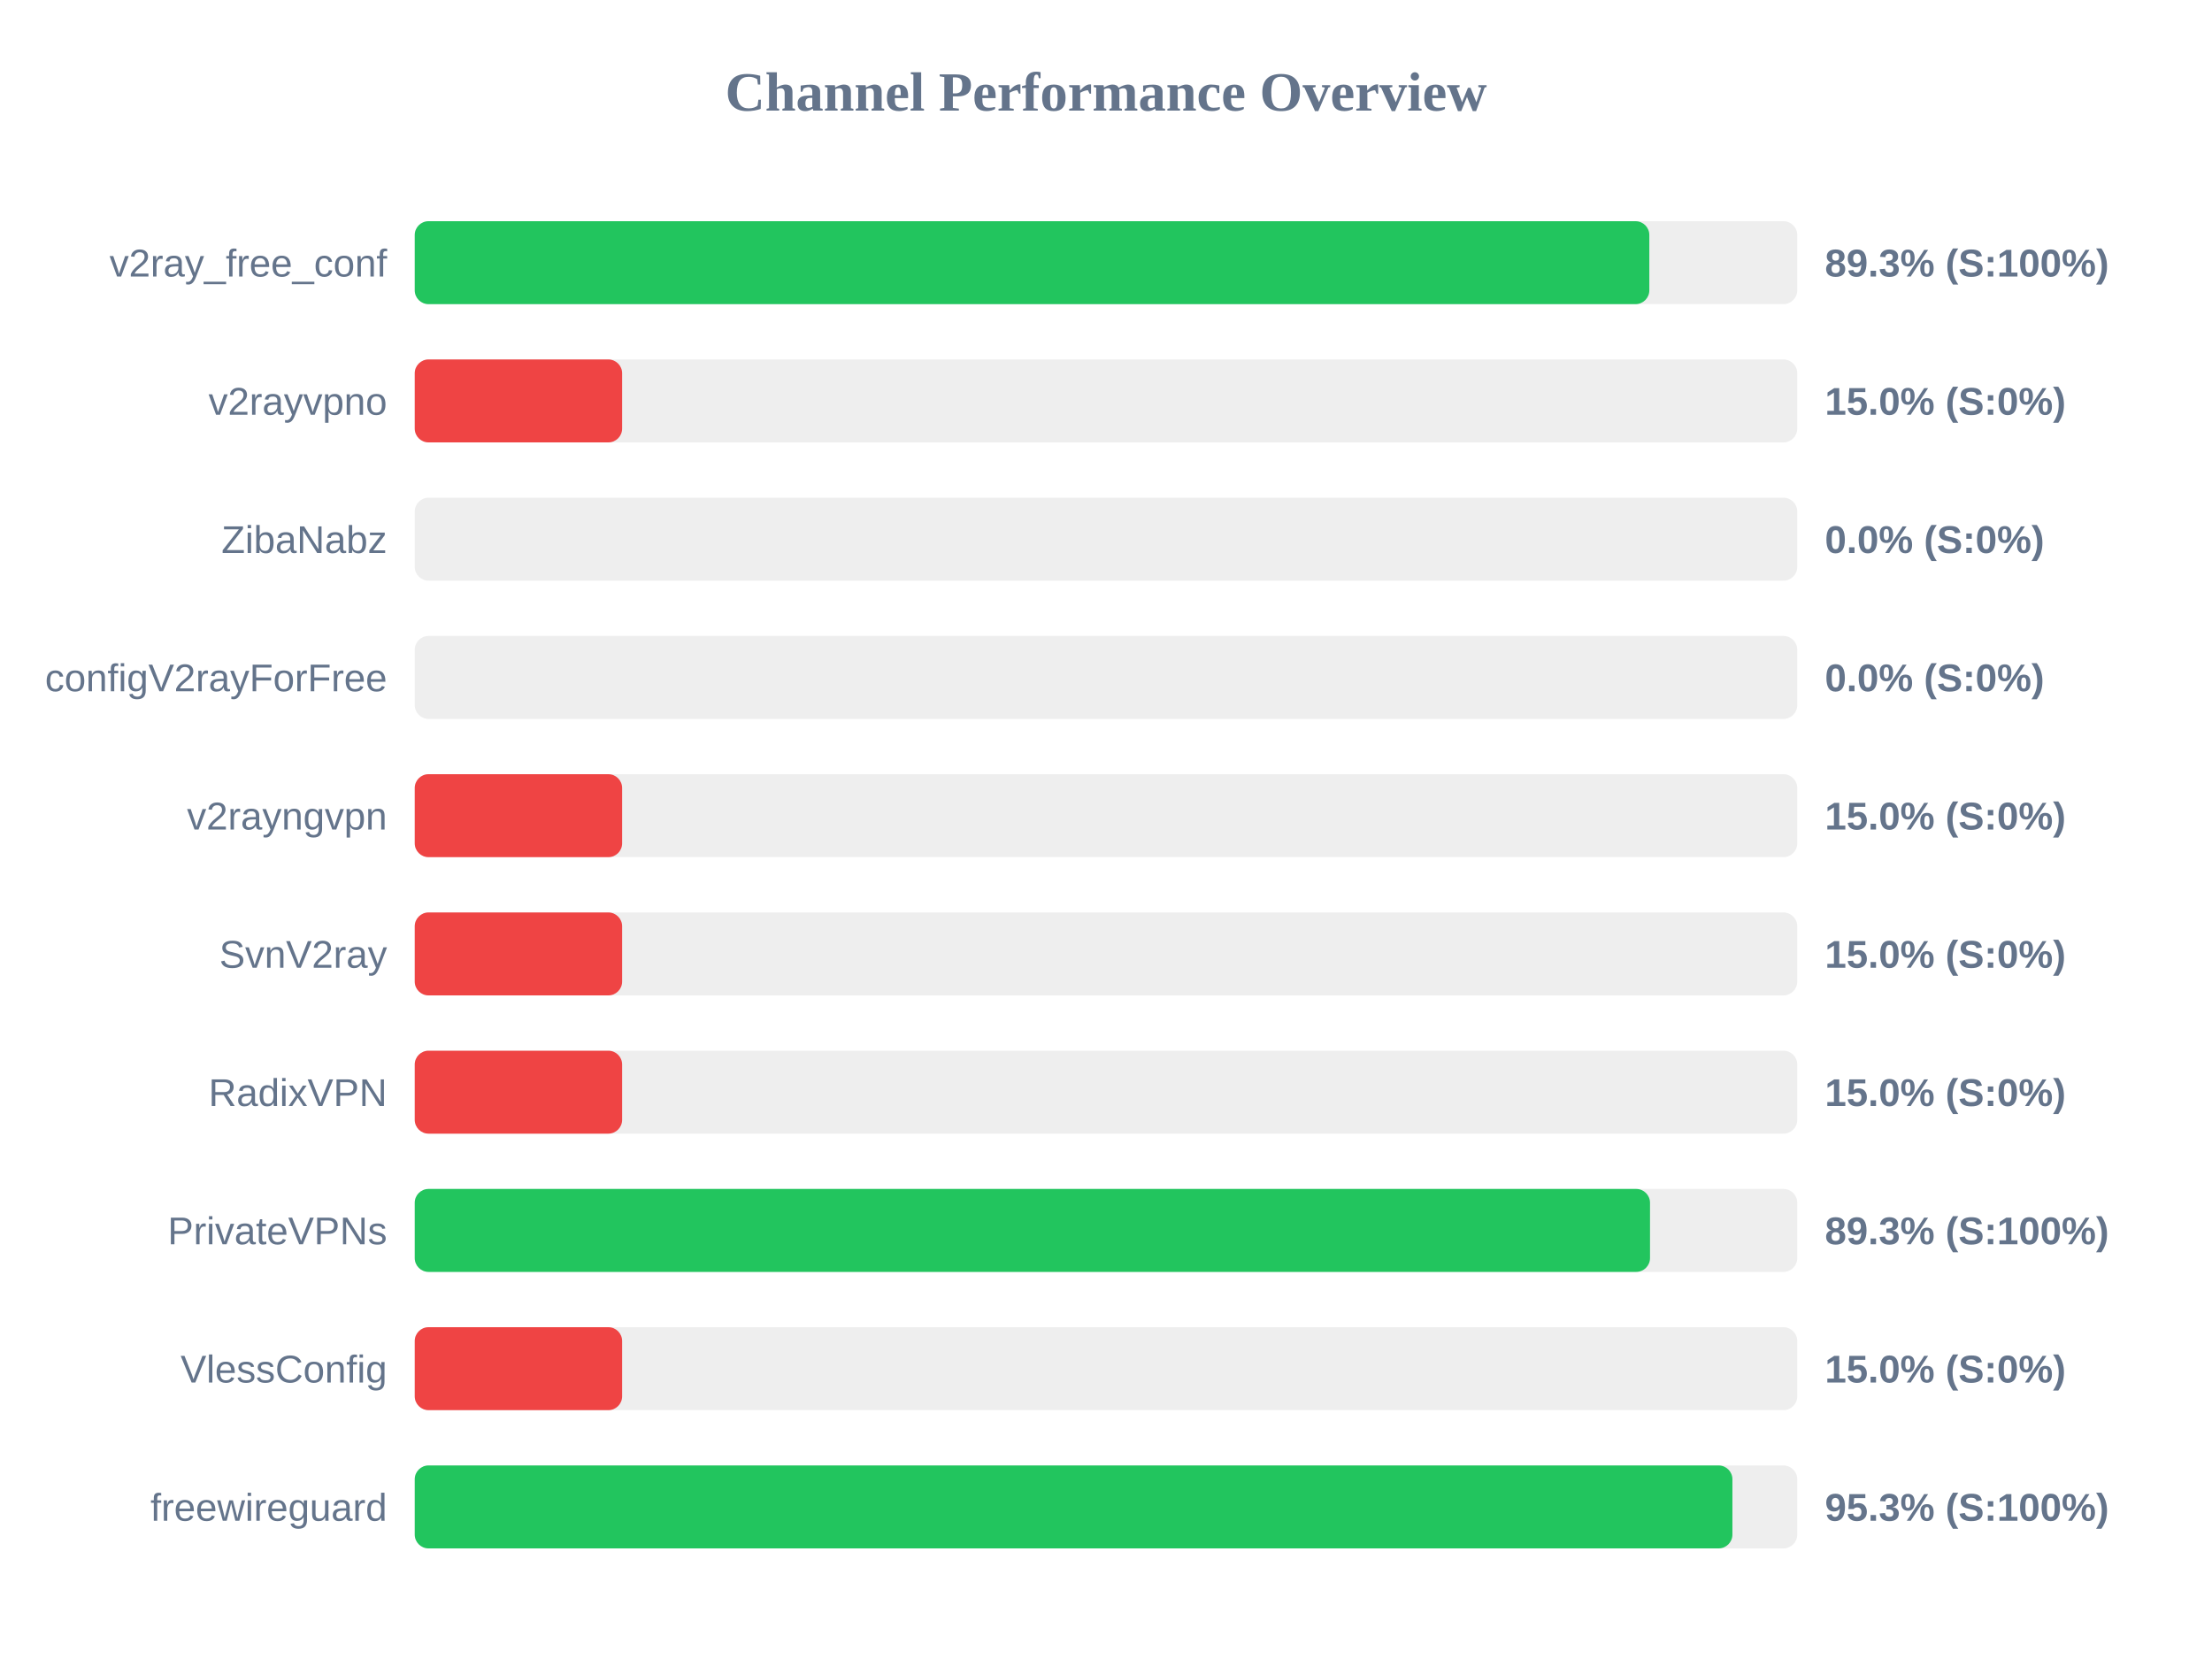
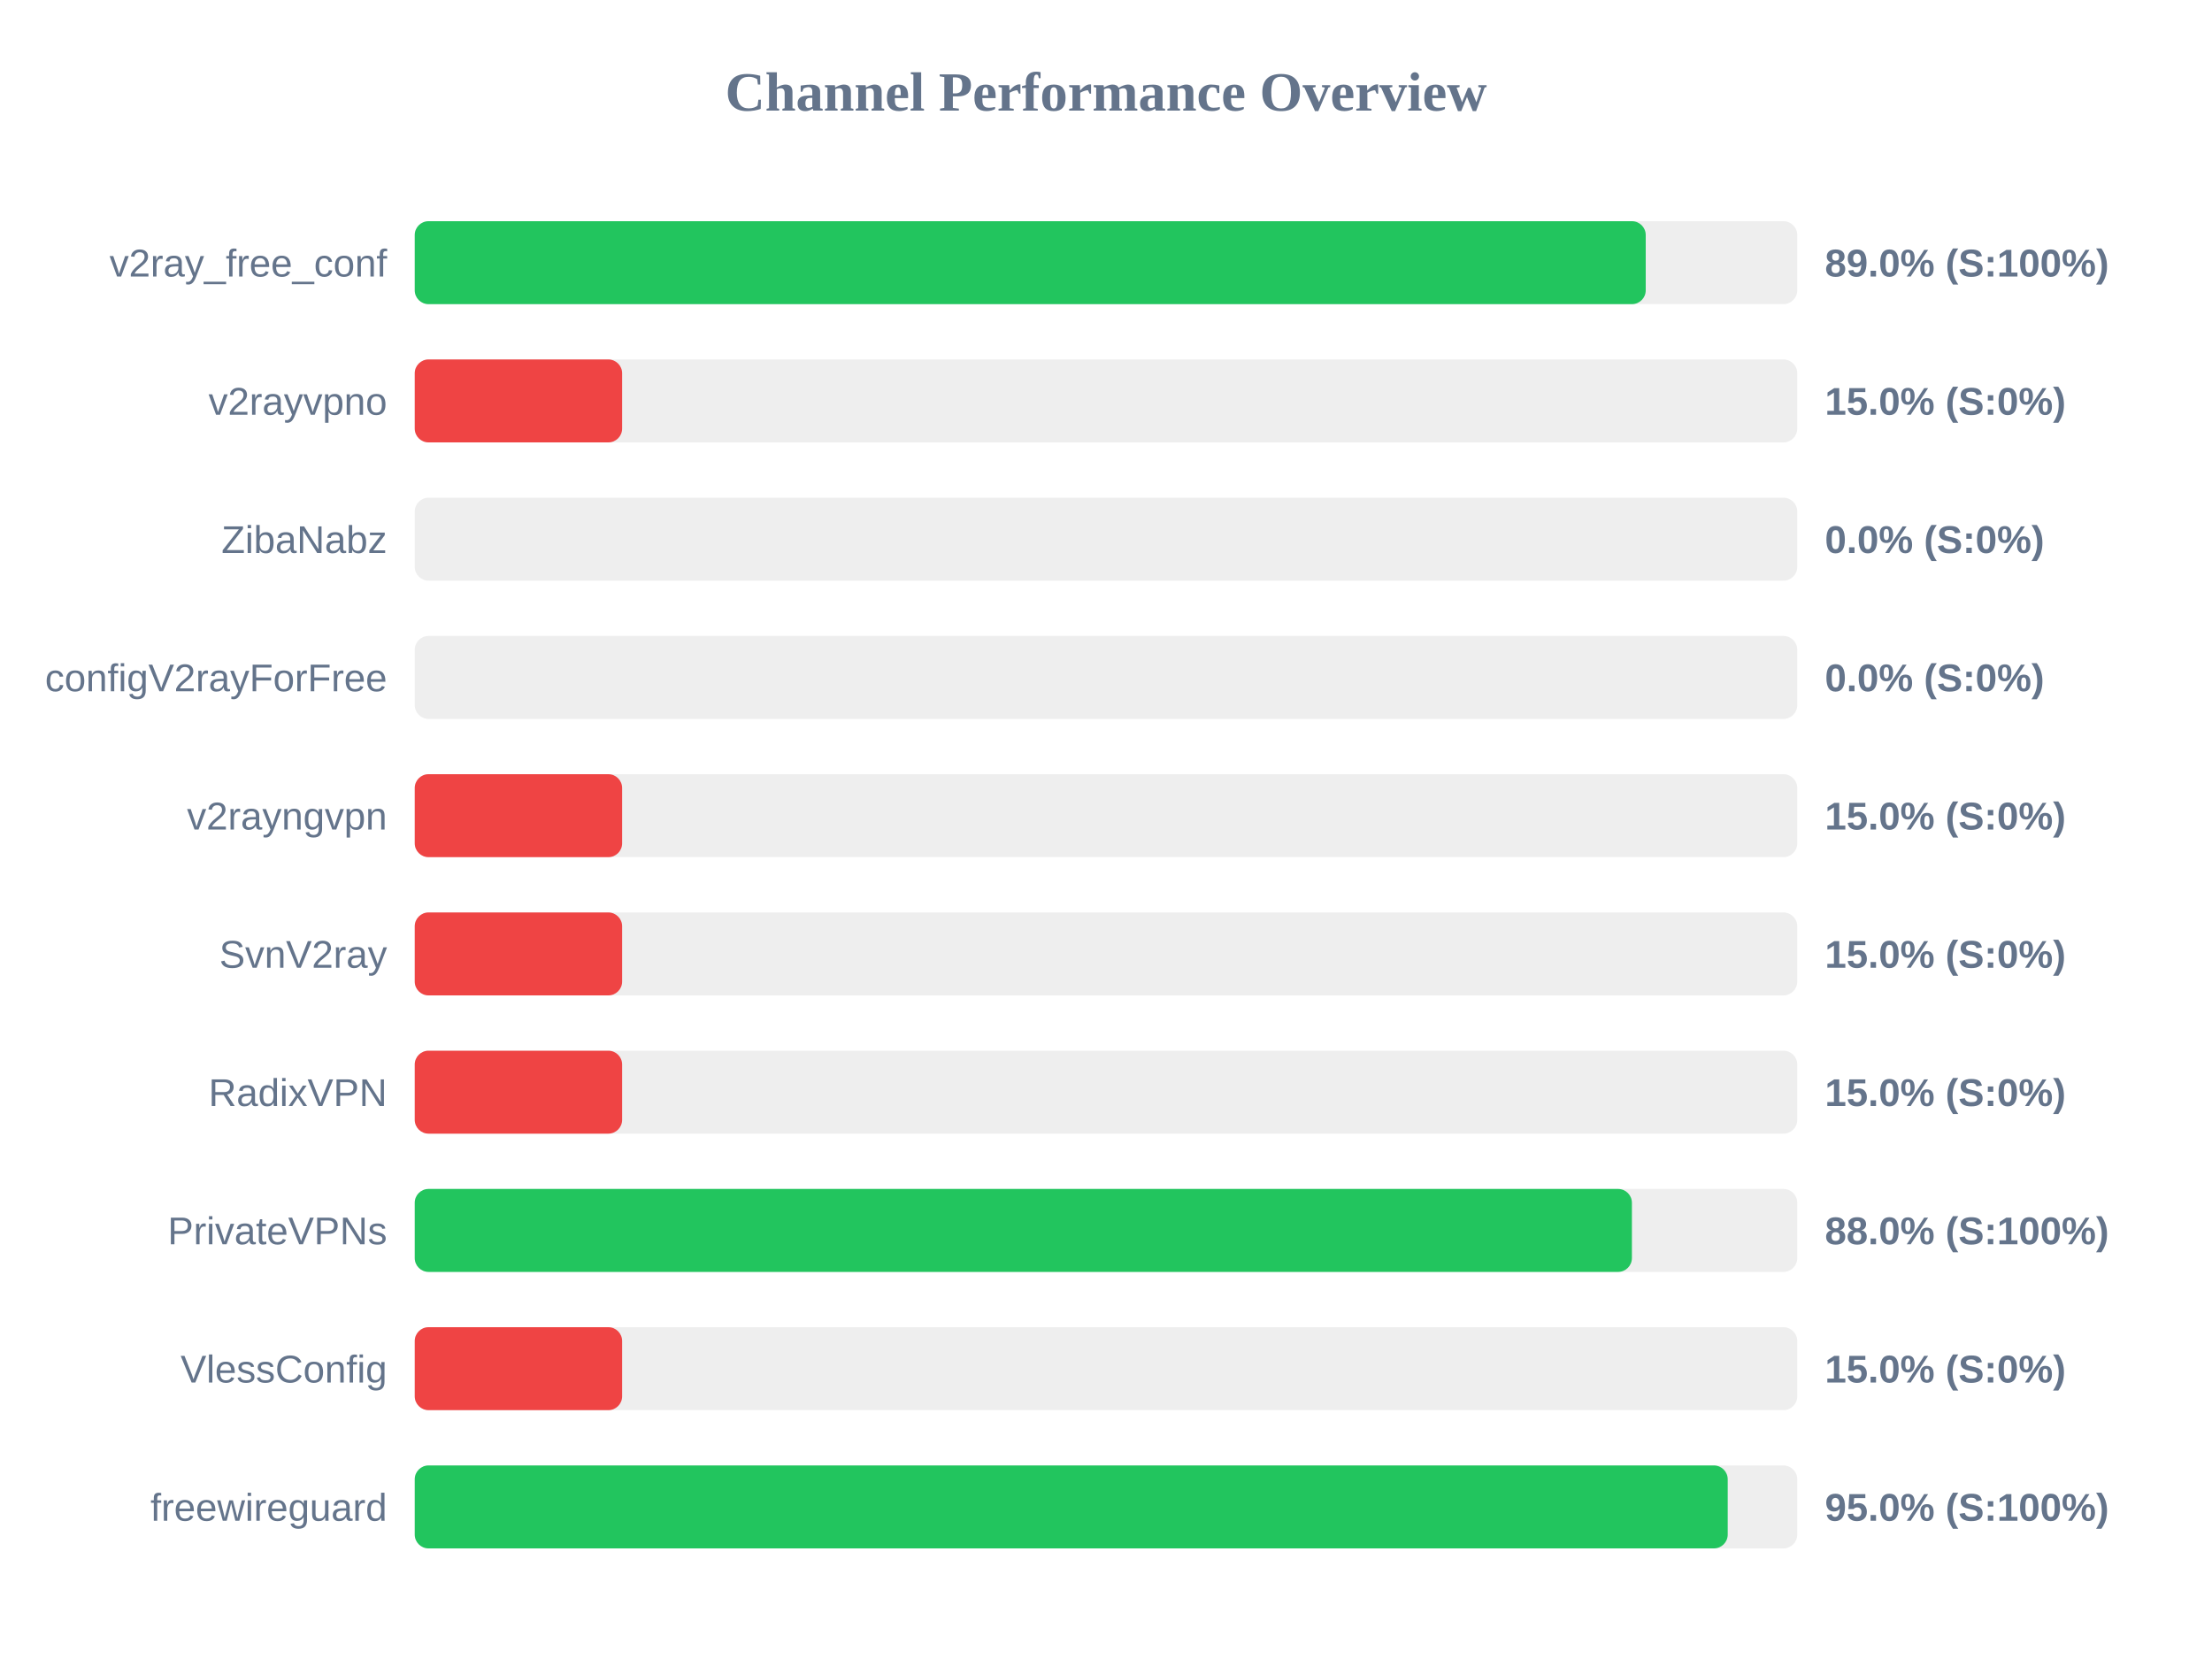
<svg xmlns="http://www.w3.org/2000/svg" width="800" height="600" version="1.1">
  <style>
        .row { font: 14px Arial; fill: #64748b; }
        .score { font: bold 14px Arial; fill: #64748b; }
    </style>
  <text x="400" y="40" text-anchor="middle" font-size="20px" font-weight="bold" fill="#64748b">Channel Performance Overview</text>
  <rect x="150" y="80" width="500" height="30" fill="#eee" rx="5" />
-   <rect x="150" y="80" width="446.5" height="30" fill="#22c55e" rx="5" />
+   <rect x="150" y="80" width="445.2" height="30" fill="#22c55e" rx="5" />
  <text x="140" y="100" text-anchor="end" class="row">v2ray_free_conf</text>
-   <text x="660" y="100" text-anchor="start" class="score">89.3% (S:100%)</text>
+   <text x="660" y="100" text-anchor="start" class="score">89.0% (S:100%)</text>
  <rect x="150" y="130" width="500" height="30" fill="#eee" rx="5" />
  <rect x="150" y="130" width="75.0" height="30" fill="#ef4444" rx="5" />
  <text x="140" y="150" text-anchor="end" class="row">v2rayvpno</text>
  <text x="660" y="150" text-anchor="start" class="score">15.0% (S:0%)</text>
  <rect x="150" y="180" width="500" height="30" fill="#eee" rx="5" />
  <rect x="150" y="180" width="0.0" height="30" fill="#ef4444" rx="5" />
  <text x="140" y="200" text-anchor="end" class="row">ZibaNabz</text>
  <text x="660" y="200" text-anchor="start" class="score">0.0% (S:0%)</text>
  <rect x="150" y="230" width="500" height="30" fill="#eee" rx="5" />
  <rect x="150" y="230" width="0.0" height="30" fill="#ef4444" rx="5" />
  <text x="140" y="250" text-anchor="end" class="row">configV2rayForFree</text>
  <text x="660" y="250" text-anchor="start" class="score">0.0% (S:0%)</text>
  <rect x="150" y="280" width="500" height="30" fill="#eee" rx="5" />
  <rect x="150" y="280" width="75.0" height="30" fill="#ef4444" rx="5" />
  <text x="140" y="300" text-anchor="end" class="row">v2rayngvpn</text>
  <text x="660" y="300" text-anchor="start" class="score">15.0% (S:0%)</text>
  <rect x="150" y="330" width="500" height="30" fill="#eee" rx="5" />
  <rect x="150" y="330" width="75.0" height="30" fill="#ef4444" rx="5" />
  <text x="140" y="350" text-anchor="end" class="row">SvnV2ray</text>
  <text x="660" y="350" text-anchor="start" class="score">15.0% (S:0%)</text>
  <rect x="150" y="380" width="500" height="30" fill="#eee" rx="5" />
  <rect x="150" y="380" width="75.0" height="30" fill="#ef4444" rx="5" />
  <text x="140" y="400" text-anchor="end" class="row">RadixVPN</text>
  <text x="660" y="400" text-anchor="start" class="score">15.0% (S:0%)</text>
  <rect x="150" y="430" width="500" height="30" fill="#eee" rx="5" />
-   <rect x="150" y="430" width="446.75" height="30" fill="#22c55e" rx="5" />
+   <rect x="150" y="430" width="440.2" height="30" fill="#22c55e" rx="5" />
  <text x="140" y="450" text-anchor="end" class="row">PrivateVPNs</text>
-   <text x="660" y="450" text-anchor="start" class="score">89.3% (S:100%)</text>
+   <text x="660" y="450" text-anchor="start" class="score">88.0% (S:100%)</text>
  <rect x="150" y="480" width="500" height="30" fill="#eee" rx="5" />
  <rect x="150" y="480" width="75.0" height="30" fill="#ef4444" rx="5" />
  <text x="140" y="500" text-anchor="end" class="row">VlessConfig</text>
  <text x="660" y="500" text-anchor="start" class="score">15.0% (S:0%)</text>
  <rect x="150" y="530" width="500" height="30" fill="#eee" rx="5" />
-   <rect x="150" y="530" width="476.55" height="30" fill="#22c55e" rx="5" />
+   <rect x="150" y="530" width="474.85" height="30" fill="#22c55e" rx="5" />
  <text x="140" y="550" text-anchor="end" class="row">freewireguard</text>
-   <text x="660" y="550" text-anchor="start" class="score">95.3% (S:100%)</text>
+   <text x="660" y="550" text-anchor="start" class="score">95.0% (S:100%)</text>
</svg>
